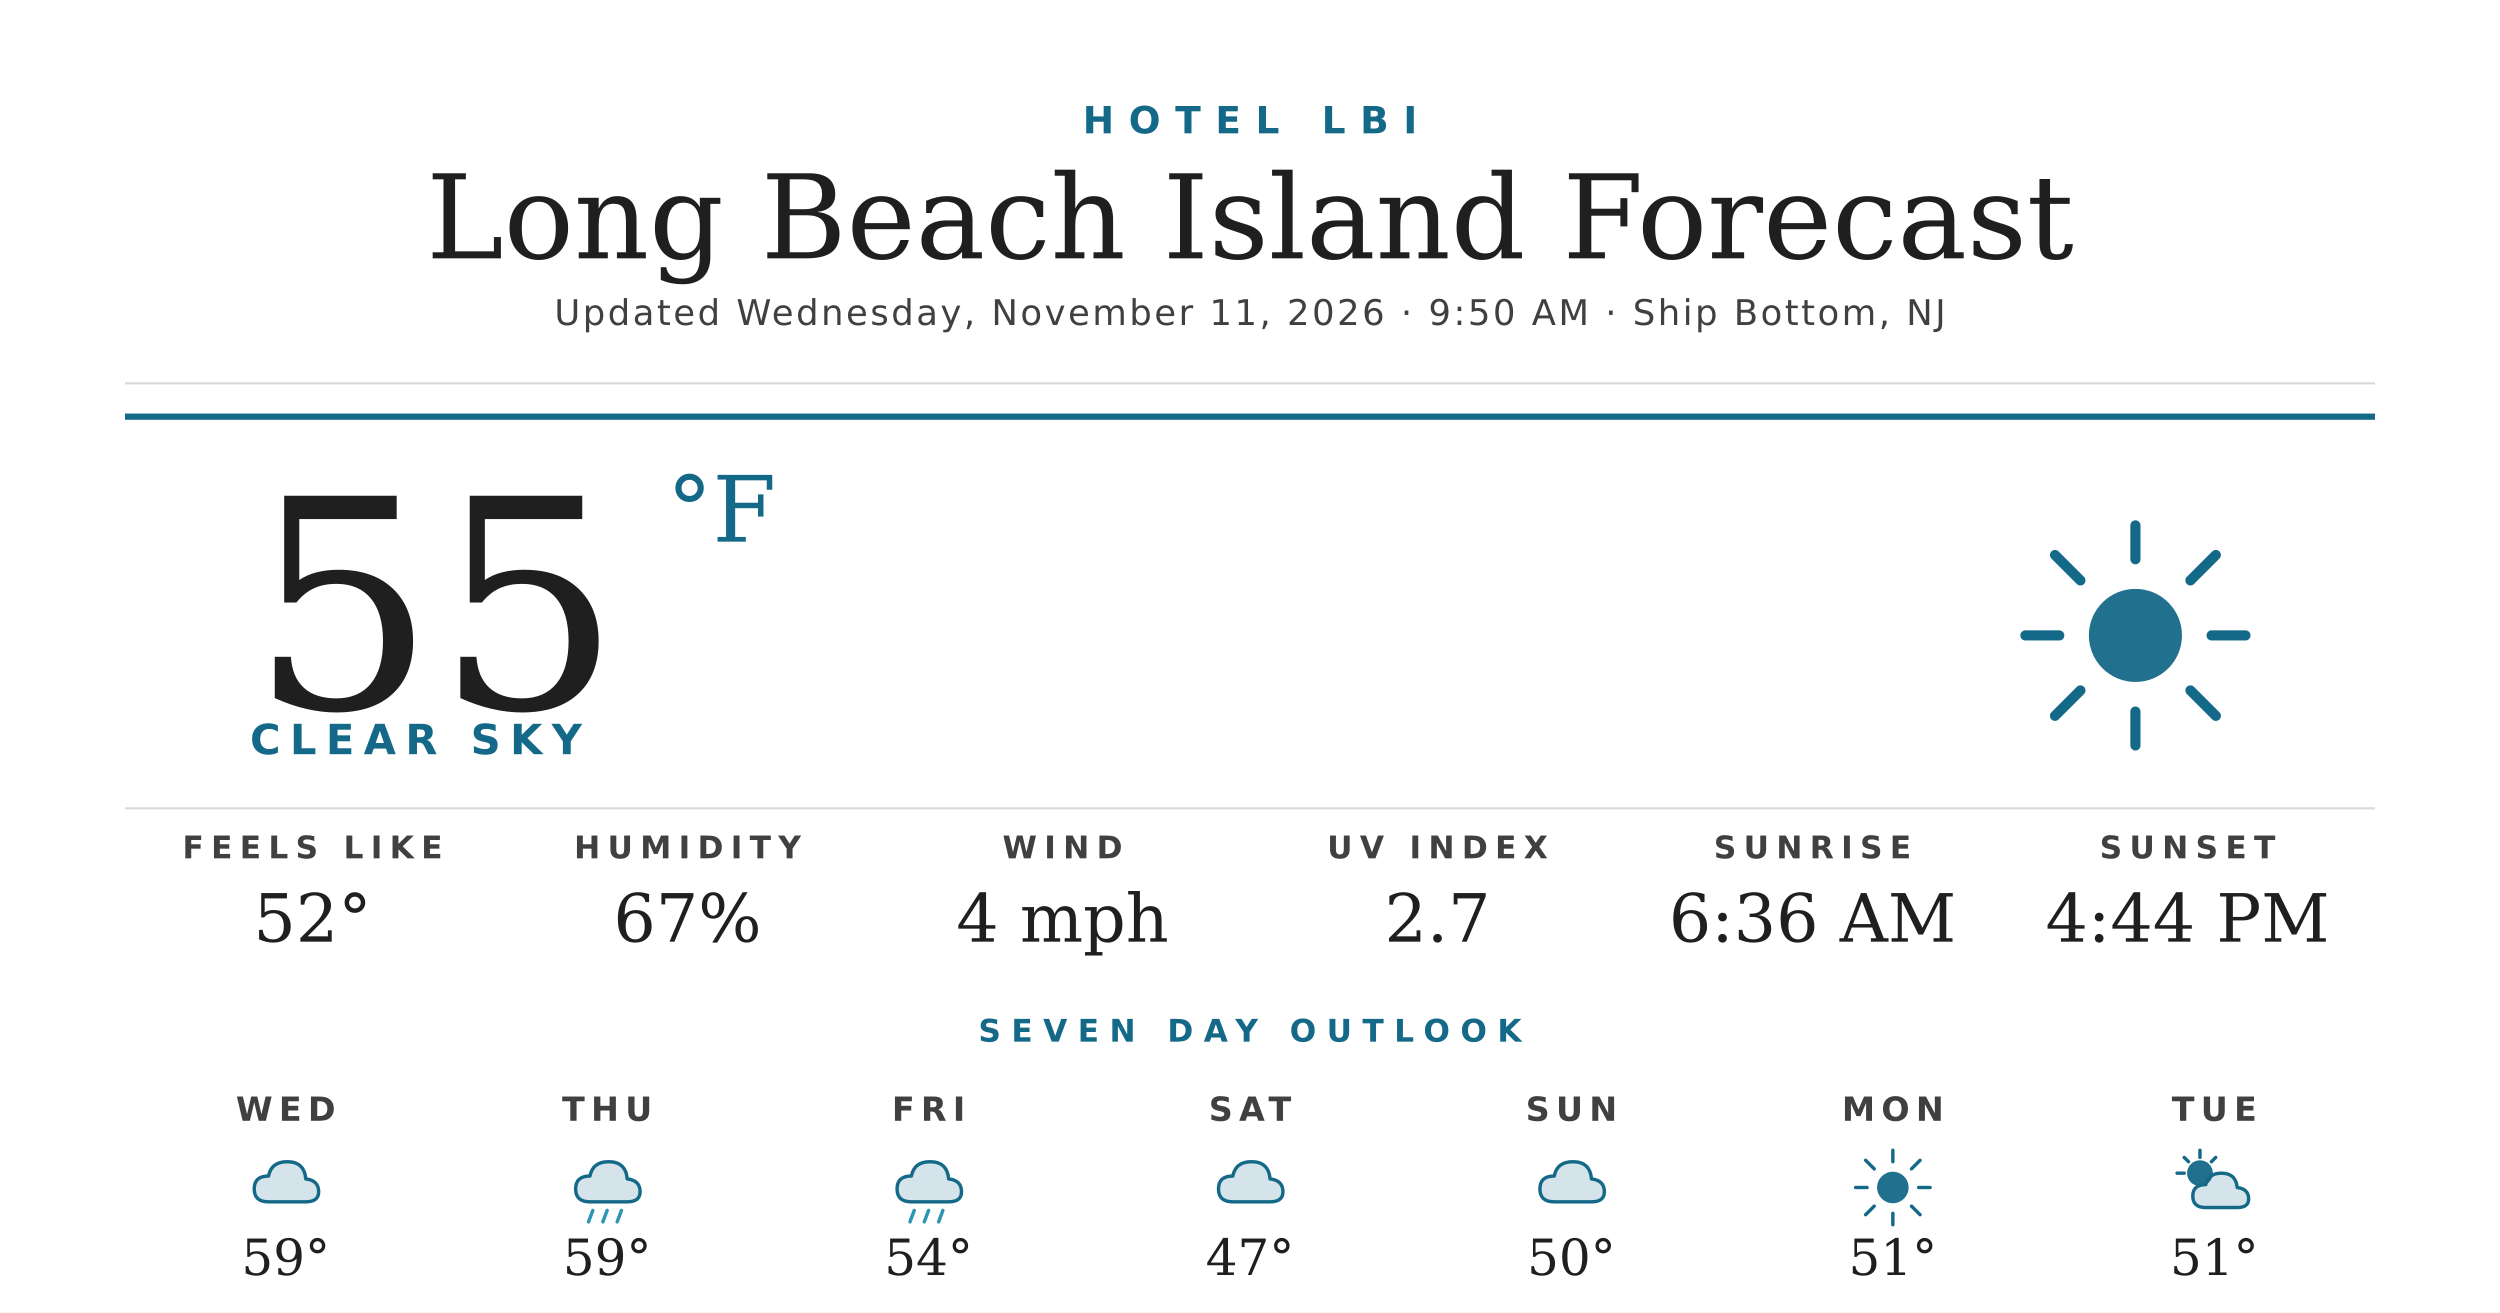
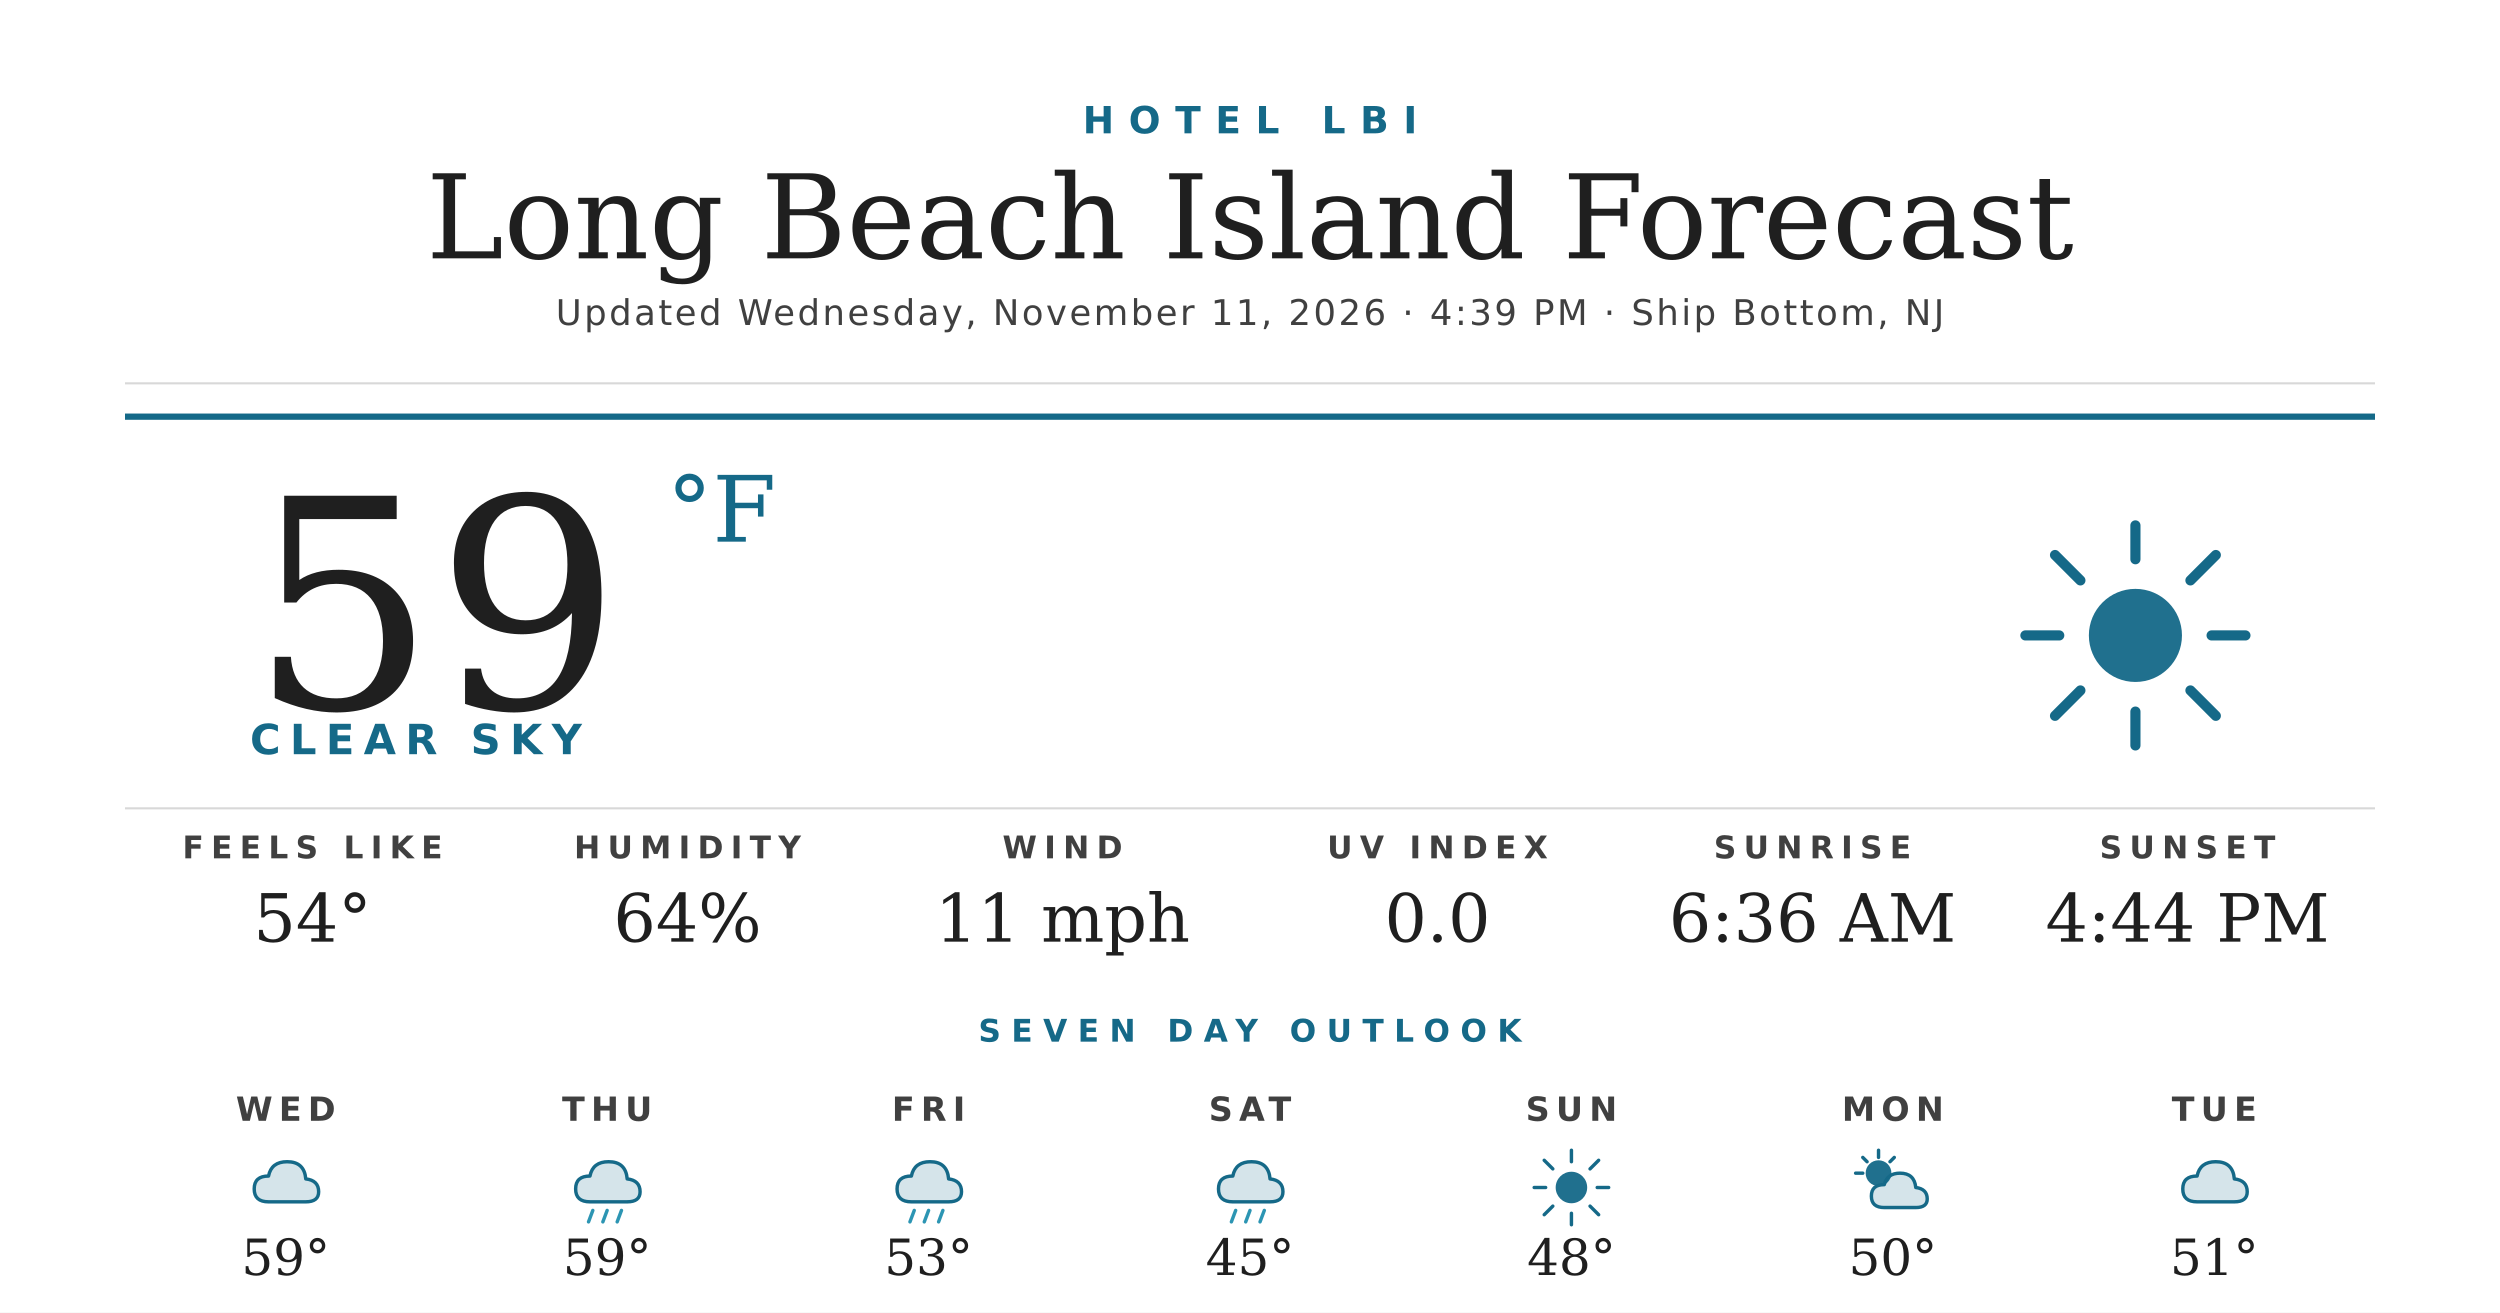
<svg xmlns="http://www.w3.org/2000/svg" width="1200" height="630" viewBox="0 0 1200 630">
  <rect width="1200" height="630" fill="#ffffff" />
  <text x="600" y="64" text-anchor="middle" font-family="'Montserrat Bold', 'Montserrat', 'DejaVu Sans', Helvetica, Arial, sans-serif" font-size="18" font-weight="700" fill="#156988" letter-spacing="7">HOTEL LBI</text>
  <text x="600" y="124" text-anchor="middle" font-family="'Prata', 'DejaVu Serif', Georgia, serif" font-size="56" fill="#1f1f1f">Long Beach Island Forecast</text>
-   <text x="600" y="156" text-anchor="middle" font-family="'Montserrat', 'DejaVu Sans', Helvetica, Arial, sans-serif" font-size="17" font-weight="500" fill="#404040" letter-spacing="1.2">Updated Wednesday, November 11, 2026 · 9:50 AM · Ship Bottom, NJ</text>
+   <text x="600" y="156" text-anchor="middle" font-family="'Montserrat', 'DejaVu Sans', Helvetica, Arial, sans-serif" font-size="17" font-weight="500" fill="#404040" letter-spacing="1.2">Updated Wednesday, November 11, 2026 · 4:39 PM · Ship Bottom, NJ</text>
  <line x1="60" y1="184" x2="1140" y2="184" stroke="#d8d8d8" stroke-width="1" />
  <line x1="60" y1="200" x2="1140" y2="200" stroke="#156988" stroke-width="3" />
-   <text x="120" y="340" font-family="'Prata', 'DejaVu Serif', Georgia, serif" font-size="140" fill="#1f1f1f">55</text>
+   <text x="120" y="340" font-family="'Prata', 'DejaVu Serif', Georgia, serif" font-size="140" fill="#1f1f1f">59</text>
  <text x="320" y="260" font-family="'Prata', 'DejaVu Serif', Georgia, serif" font-size="44" fill="#156988">°F</text>
  <text x="120" y="362" font-family="'Montserrat Bold', 'Montserrat', 'DejaVu Sans', Helvetica, Arial, sans-serif" font-size="20" font-weight="700" fill="#156988" letter-spacing="4.5">CLEAR SKY</text>
  <g transform="translate(960,240) scale(2.03125)">
    <circle cx="32" cy="32" r="11" fill="#156988" opacity="0.95" />
    <g stroke="#156988" stroke-width="2.4" stroke-linecap="round">
      <line x1="32" y1="6" x2="32" y2="14" />
      <line x1="32" y1="50" x2="32" y2="58" />
      <line x1="6" y1="32" x2="14" y2="32" />
      <line x1="50" y1="32" x2="58" y2="32" />
      <line x1="13" y1="13" x2="19" y2="19" />
      <line x1="45" y1="45" x2="51" y2="51" />
      <line x1="13" y1="51" x2="19" y2="45" />
      <line x1="45" y1="19" x2="51" y2="13" />
    </g>
  </g>
  <line x1="60" y1="388" x2="1140" y2="388" stroke="#d8d8d8" stroke-width="1" />
  <text x="150" y="412" text-anchor="middle" font-family="'Montserrat Bold', 'Montserrat', 'DejaVu Sans', Helvetica, Arial, sans-serif" font-size="15" font-weight="700" fill="#404040" letter-spacing="3.5">FEELS LIKE</text>
-   <text x="150" y="452" text-anchor="middle" font-family="'Prata', 'DejaVu Serif', Georgia, serif" font-size="32" fill="#1f1f1f">52°</text>
+   <text x="150" y="452" text-anchor="middle" font-family="'Prata', 'DejaVu Serif', Georgia, serif" font-size="32" fill="#1f1f1f">54°</text>
  <text x="330" y="412" text-anchor="middle" font-family="'Montserrat Bold', 'Montserrat', 'DejaVu Sans', Helvetica, Arial, sans-serif" font-size="15" font-weight="700" fill="#404040" letter-spacing="3.5">HUMIDITY</text>
-   <text x="330" y="452" text-anchor="middle" font-family="'Prata', 'DejaVu Serif', Georgia, serif" font-size="32" fill="#1f1f1f">67%</text>
+   <text x="330" y="452" text-anchor="middle" font-family="'Prata', 'DejaVu Serif', Georgia, serif" font-size="32" fill="#1f1f1f">64%</text>
  <text x="510" y="412" text-anchor="middle" font-family="'Montserrat Bold', 'Montserrat', 'DejaVu Sans', Helvetica, Arial, sans-serif" font-size="15" font-weight="700" fill="#404040" letter-spacing="3.5">WIND</text>
-   <text x="510" y="452" text-anchor="middle" font-family="'Prata', 'DejaVu Serif', Georgia, serif" font-size="32" fill="#1f1f1f">4 mph</text>
+   <text x="510" y="452" text-anchor="middle" font-family="'Prata', 'DejaVu Serif', Georgia, serif" font-size="32" fill="#1f1f1f">11 mph</text>
  <text x="690" y="412" text-anchor="middle" font-family="'Montserrat Bold', 'Montserrat', 'DejaVu Sans', Helvetica, Arial, sans-serif" font-size="15" font-weight="700" fill="#404040" letter-spacing="3.5">UV INDEX</text>
-   <text x="690" y="452" text-anchor="middle" font-family="'Prata', 'DejaVu Serif', Georgia, serif" font-size="32" fill="#1f1f1f">2.7</text>
+   <text x="690" y="452" text-anchor="middle" font-family="'Prata', 'DejaVu Serif', Georgia, serif" font-size="32" fill="#1f1f1f">0.0</text>
  <text x="870" y="412" text-anchor="middle" font-family="'Montserrat Bold', 'Montserrat', 'DejaVu Sans', Helvetica, Arial, sans-serif" font-size="15" font-weight="700" fill="#404040" letter-spacing="3.5">SUNRISE</text>
  <text x="870" y="452" text-anchor="middle" font-family="'Prata', 'DejaVu Serif', Georgia, serif" font-size="32" fill="#1f1f1f">6:36 AM</text>
  <text x="1050" y="412" text-anchor="middle" font-family="'Montserrat Bold', 'Montserrat', 'DejaVu Sans', Helvetica, Arial, sans-serif" font-size="15" font-weight="700" fill="#404040" letter-spacing="3.5">SUNSET</text>
  <text x="1050" y="452" text-anchor="middle" font-family="'Prata', 'DejaVu Serif', Georgia, serif" font-size="32" fill="#1f1f1f">4:44 PM</text>
  <text x="600" y="500" text-anchor="middle" font-family="'Montserrat Bold', 'Montserrat', 'DejaVu Sans', Helvetica, Arial, sans-serif" font-size="15" font-weight="700" fill="#156988" letter-spacing="5">SEVEN DAY OUTLOOK</text>
  <text x="137.143" y="538" text-anchor="middle" font-family="'Montserrat Bold', 'Montserrat', 'DejaVu Sans', Helvetica, Arial, sans-serif" font-size="16" font-weight="700" fill="#404040" letter-spacing="3">WED</text>
  <g transform="translate(115.1429,548) scale(0.6875)">
    <path d="M20 42 Q10 42 10 33 Q10 24 20 24 Q22 14 33 14 Q45 14 46 26 Q55 27 55 35 Q55 42 46 42 Z" fill="#156988" opacity="0.18" />
    <path d="M20 42 Q10 42 10 33 Q10 24 20 24 Q22 14 33 14 Q45 14 46 26 Q55 27 55 35 Q55 42 46 42 Z" fill="none" stroke="#156988" stroke-width="2.4" stroke-linejoin="round" />
  </g>
  <text x="137.143" y="612" text-anchor="middle" font-family="'Prata', 'DejaVu Serif', Georgia, serif" font-size="24" fill="#1f1f1f">59°</text>
  <text x="291.429" y="538" text-anchor="middle" font-family="'Montserrat Bold', 'Montserrat', 'DejaVu Sans', Helvetica, Arial, sans-serif" font-size="16" font-weight="700" fill="#404040" letter-spacing="3">THU</text>
  <g transform="translate(269.4286,548) scale(0.6875)">
    <path d="M20 42 Q10 42 10 33 Q10 24 20 24 Q22 14 33 14 Q45 14 46 26 Q55 27 55 35 Q55 42 46 42 Z" fill="#156988" opacity="0.18" />
    <path d="M20 42 Q10 42 10 33 Q10 24 20 24 Q22 14 33 14 Q45 14 46 26 Q55 27 55 35 Q55 42 46 42 Z" fill="none" stroke="#156988" stroke-width="2.4" stroke-linejoin="round" />
    <g stroke="#2C95B3" stroke-width="2.4" stroke-linecap="round">
      <line x1="22" y1="48" x2="19" y2="56" />
      <line x1="32" y1="48" x2="29" y2="56" />
      <line x1="42" y1="48" x2="39" y2="56" />
    </g>
  </g>
  <text x="291.429" y="612" text-anchor="middle" font-family="'Prata', 'DejaVu Serif', Georgia, serif" font-size="24" fill="#1f1f1f">59°</text>
  <text x="445.714" y="538" text-anchor="middle" font-family="'Montserrat Bold', 'Montserrat', 'DejaVu Sans', Helvetica, Arial, sans-serif" font-size="16" font-weight="700" fill="#404040" letter-spacing="3">FRI</text>
  <g transform="translate(423.7143,548) scale(0.6875)">
    <path d="M20 42 Q10 42 10 33 Q10 24 20 24 Q22 14 33 14 Q45 14 46 26 Q55 27 55 35 Q55 42 46 42 Z" fill="#156988" opacity="0.18" />
    <path d="M20 42 Q10 42 10 33 Q10 24 20 24 Q22 14 33 14 Q45 14 46 26 Q55 27 55 35 Q55 42 46 42 Z" fill="none" stroke="#156988" stroke-width="2.4" stroke-linejoin="round" />
    <g stroke="#2C95B3" stroke-width="2.4" stroke-linecap="round">
      <line x1="22" y1="48" x2="19" y2="56" />
      <line x1="32" y1="48" x2="29" y2="56" />
      <line x1="42" y1="48" x2="39" y2="56" />
    </g>
  </g>
-   <text x="445.714" y="612" text-anchor="middle" font-family="'Prata', 'DejaVu Serif', Georgia, serif" font-size="24" fill="#1f1f1f">54°</text>
+   <text x="445.714" y="612" text-anchor="middle" font-family="'Prata', 'DejaVu Serif', Georgia, serif" font-size="24" fill="#1f1f1f">53°</text>
  <text x="600" y="538" text-anchor="middle" font-family="'Montserrat Bold', 'Montserrat', 'DejaVu Sans', Helvetica, Arial, sans-serif" font-size="16" font-weight="700" fill="#404040" letter-spacing="3">SAT</text>
  <g transform="translate(578,548) scale(0.6875)">
    <path d="M20 42 Q10 42 10 33 Q10 24 20 24 Q22 14 33 14 Q45 14 46 26 Q55 27 55 35 Q55 42 46 42 Z" fill="#156988" opacity="0.18" />
    <path d="M20 42 Q10 42 10 33 Q10 24 20 24 Q22 14 33 14 Q45 14 46 26 Q55 27 55 35 Q55 42 46 42 Z" fill="none" stroke="#156988" stroke-width="2.4" stroke-linejoin="round" />
+     <g stroke="#2C95B3" stroke-width="2.4" stroke-linecap="round">
+       <line x1="22" y1="48" x2="19" y2="56" />
+       <line x1="32" y1="48" x2="29" y2="56" />
+       <line x1="42" y1="48" x2="39" y2="56" />
+     </g>
  </g>
-   <text x="600" y="612" text-anchor="middle" font-family="'Prata', 'DejaVu Serif', Georgia, serif" font-size="24" fill="#1f1f1f">47°</text>
+   <text x="600" y="612" text-anchor="middle" font-family="'Prata', 'DejaVu Serif', Georgia, serif" font-size="24" fill="#1f1f1f">45°</text>
  <text x="754.286" y="538" text-anchor="middle" font-family="'Montserrat Bold', 'Montserrat', 'DejaVu Sans', Helvetica, Arial, sans-serif" font-size="16" font-weight="700" fill="#404040" letter-spacing="3">SUN</text>
  <g transform="translate(732.2857,548) scale(0.6875)">
-     <path d="M20 42 Q10 42 10 33 Q10 24 20 24 Q22 14 33 14 Q45 14 46 26 Q55 27 55 35 Q55 42 46 42 Z" fill="#156988" opacity="0.18" />
-     <path d="M20 42 Q10 42 10 33 Q10 24 20 24 Q22 14 33 14 Q45 14 46 26 Q55 27 55 35 Q55 42 46 42 Z" fill="none" stroke="#156988" stroke-width="2.4" stroke-linejoin="round" />
-   </g>
-   <text x="754.286" y="612" text-anchor="middle" font-family="'Prata', 'DejaVu Serif', Georgia, serif" font-size="24" fill="#1f1f1f">50°</text>
-   <text x="908.571" y="538" text-anchor="middle" font-family="'Montserrat Bold', 'Montserrat', 'DejaVu Sans', Helvetica, Arial, sans-serif" font-size="16" font-weight="700" fill="#404040" letter-spacing="3">MON</text>
-   <g transform="translate(886.5714,548) scale(0.6875)">
    <circle cx="32" cy="32" r="11" fill="#156988" opacity="0.95" />
    <g stroke="#156988" stroke-width="2.4" stroke-linecap="round">
      <line x1="32" y1="6" x2="32" y2="14" />
      <line x1="32" y1="50" x2="32" y2="58" />
      <line x1="6" y1="32" x2="14" y2="32" />
      <line x1="50" y1="32" x2="58" y2="32" />
      <line x1="13" y1="13" x2="19" y2="19" />
      <line x1="45" y1="45" x2="51" y2="51" />
      <line x1="13" y1="51" x2="19" y2="45" />
      <line x1="45" y1="19" x2="51" y2="13" />
    </g>
  </g>
-   <text x="908.571" y="612" text-anchor="middle" font-family="'Prata', 'DejaVu Serif', Georgia, serif" font-size="24" fill="#1f1f1f">51°</text>
-   <text x="1062.857" y="538" text-anchor="middle" font-family="'Montserrat Bold', 'Montserrat', 'DejaVu Sans', Helvetica, Arial, sans-serif" font-size="16" font-weight="700" fill="#404040" letter-spacing="3">TUE</text>
-   <g transform="translate(1040.857,548) scale(0.6875)">
+   <text x="754.286" y="612" text-anchor="middle" font-family="'Prata', 'DejaVu Serif', Georgia, serif" font-size="24" fill="#1f1f1f">48°</text>
+   <text x="908.571" y="538" text-anchor="middle" font-family="'Montserrat Bold', 'Montserrat', 'DejaVu Sans', Helvetica, Arial, sans-serif" font-size="16" font-weight="700" fill="#404040" letter-spacing="3">MON</text>
+   <g transform="translate(886.5714,548) scale(0.6875)">
    <circle cx="22" cy="22" r="9" fill="#156988" opacity="0.95" />
    <g stroke="#156988" stroke-width="2.4" stroke-linecap="round">
      <line x1="22" y1="6" x2="22" y2="11" />
      <line x1="6" y1="22" x2="11" y2="22" />
      <line x1="11" y1="11" x2="14" y2="14" />
      <line x1="33" y1="11" x2="30" y2="14" />
    </g>
    <path d="M26 46 Q17 46 17 38 Q17 30 26 30 Q28 22 37 22 Q47 22 48 32 Q56 33 56 40 Q56 46 48 46 Z" fill="#156988" opacity="0.18" />
    <path d="M26 46 Q17 46 17 38 Q17 30 26 30 Q28 22 37 22 Q47 22 48 32 Q56 33 56 40 Q56 46 48 46 Z" fill="none" stroke="#156988" stroke-width="2.4" stroke-linejoin="round" />
  </g>
+   <text x="908.571" y="612" text-anchor="middle" font-family="'Prata', 'DejaVu Serif', Georgia, serif" font-size="24" fill="#1f1f1f">50°</text>
+   <text x="1062.857" y="538" text-anchor="middle" font-family="'Montserrat Bold', 'Montserrat', 'DejaVu Sans', Helvetica, Arial, sans-serif" font-size="16" font-weight="700" fill="#404040" letter-spacing="3">TUE</text>
+   <g transform="translate(1040.857,548) scale(0.6875)">
+     <path d="M20 42 Q10 42 10 33 Q10 24 20 24 Q22 14 33 14 Q45 14 46 26 Q55 27 55 35 Q55 42 46 42 Z" fill="#156988" opacity="0.18" />
+     <path d="M20 42 Q10 42 10 33 Q10 24 20 24 Q22 14 33 14 Q45 14 46 26 Q55 27 55 35 Q55 42 46 42 Z" fill="none" stroke="#156988" stroke-width="2.4" stroke-linejoin="round" />
+   </g>
  <text x="1062.857" y="612" text-anchor="middle" font-family="'Prata', 'DejaVu Serif', Georgia, serif" font-size="24" fill="#1f1f1f">51°</text>
</svg>
